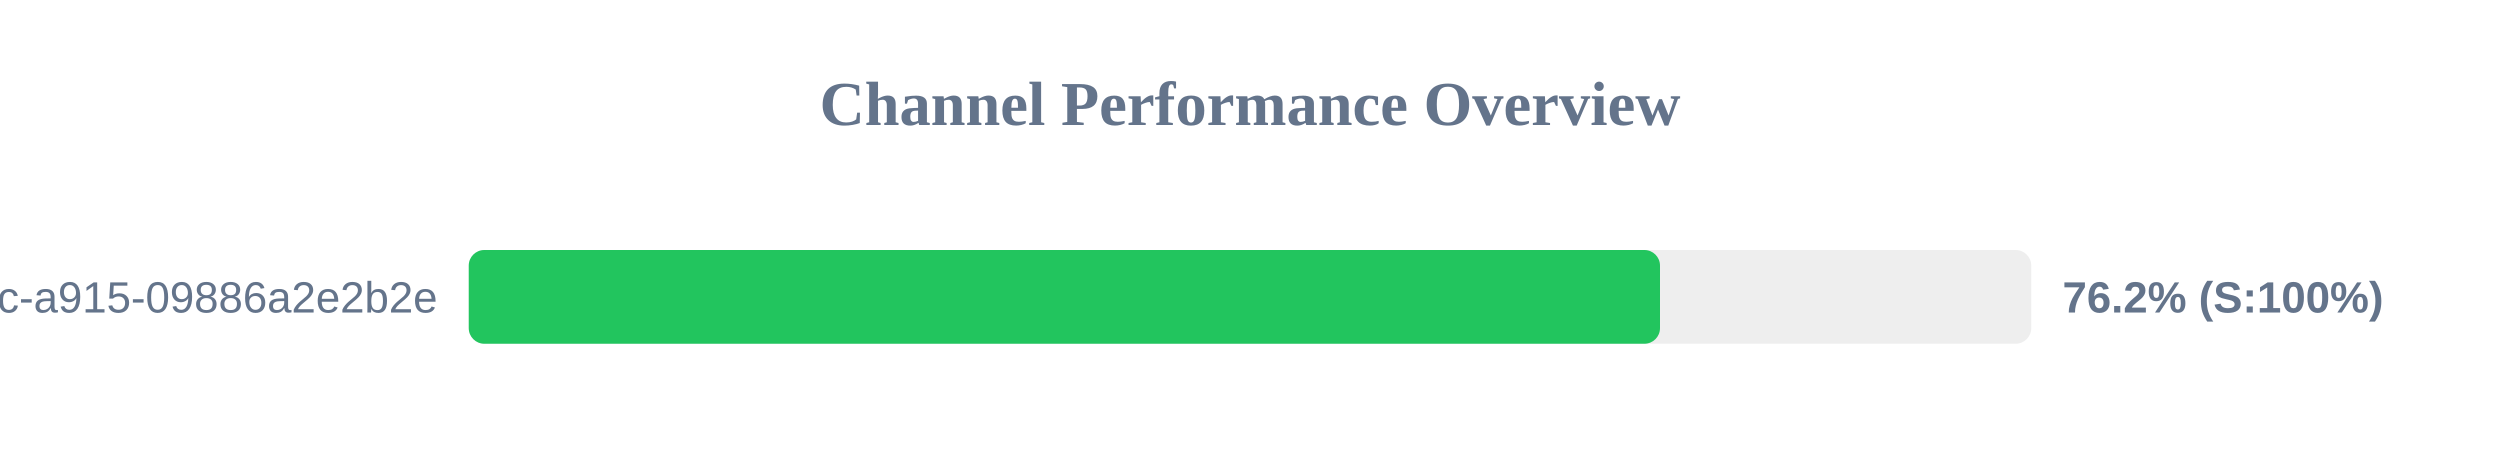
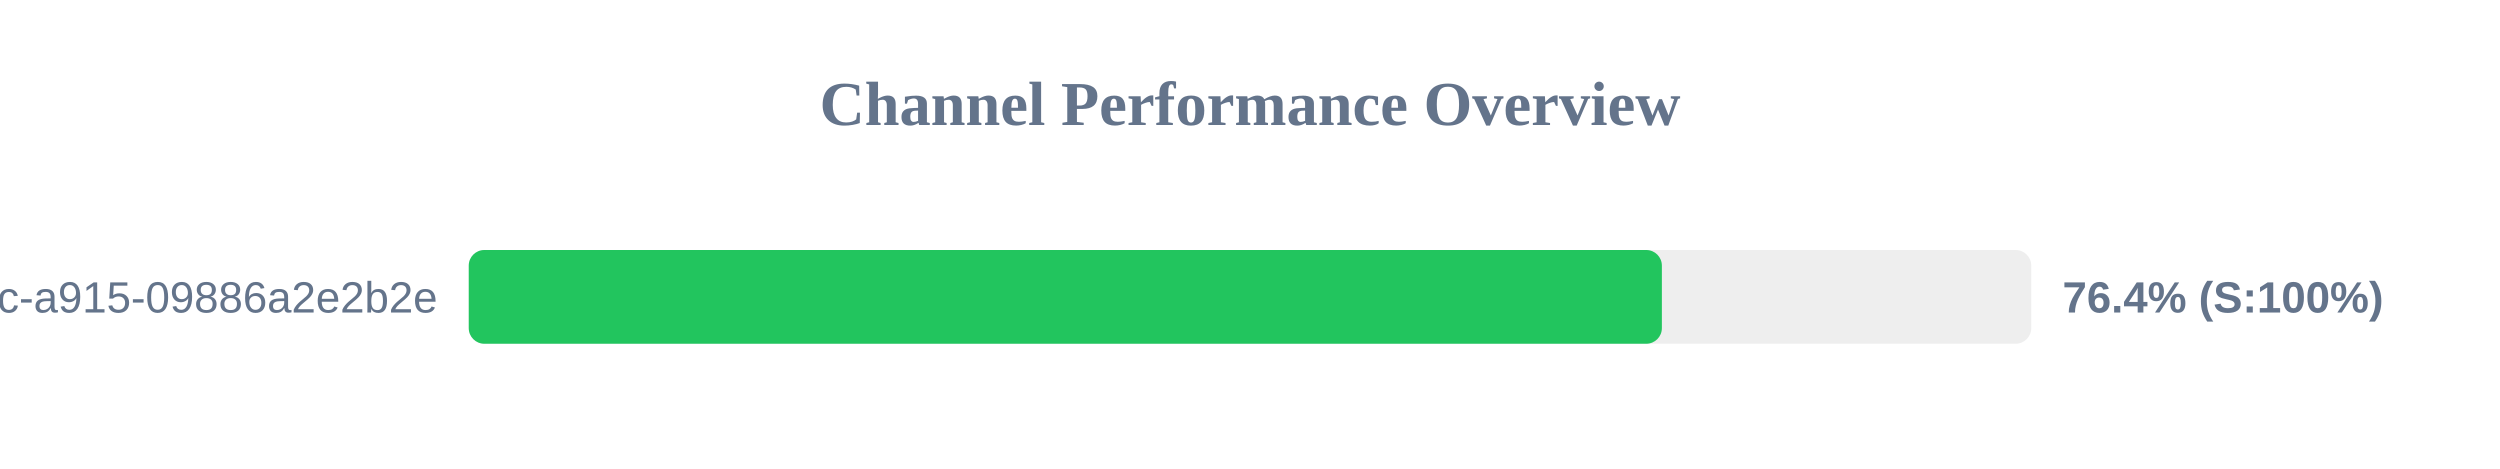
<svg xmlns="http://www.w3.org/2000/svg" width="800" height="150" version="1.1">
  <style>
        .row { font: 14px Arial; fill: #64748b; }
        .score { font: bold 14px Arial; fill: #64748b; }
    </style>
  <text x="400" y="40" text-anchor="middle" font-size="20px" font-weight="bold" fill="#64748b">Channel Performance Overview</text>
  <rect x="150" y="80" width="500" height="30" fill="#eee" rx="5" />
-   <rect x="150" y="80" width="381.2" height="30" fill="#22c55e" rx="5" />
+   <rect x="150" y="80" width="381.8" height="30" fill="#22c55e" rx="5" />
  <text x="140" y="100" text-anchor="end" class="row">?uuid=52816135-d3bc-46bc-a915-09886a2e2b2e</text>
-   <text x="660" y="100" text-anchor="start" class="score">76.2% (S:100%)</text>
+   <text x="660" y="100" text-anchor="start" class="score">76.4% (S:100%)</text>
</svg>
